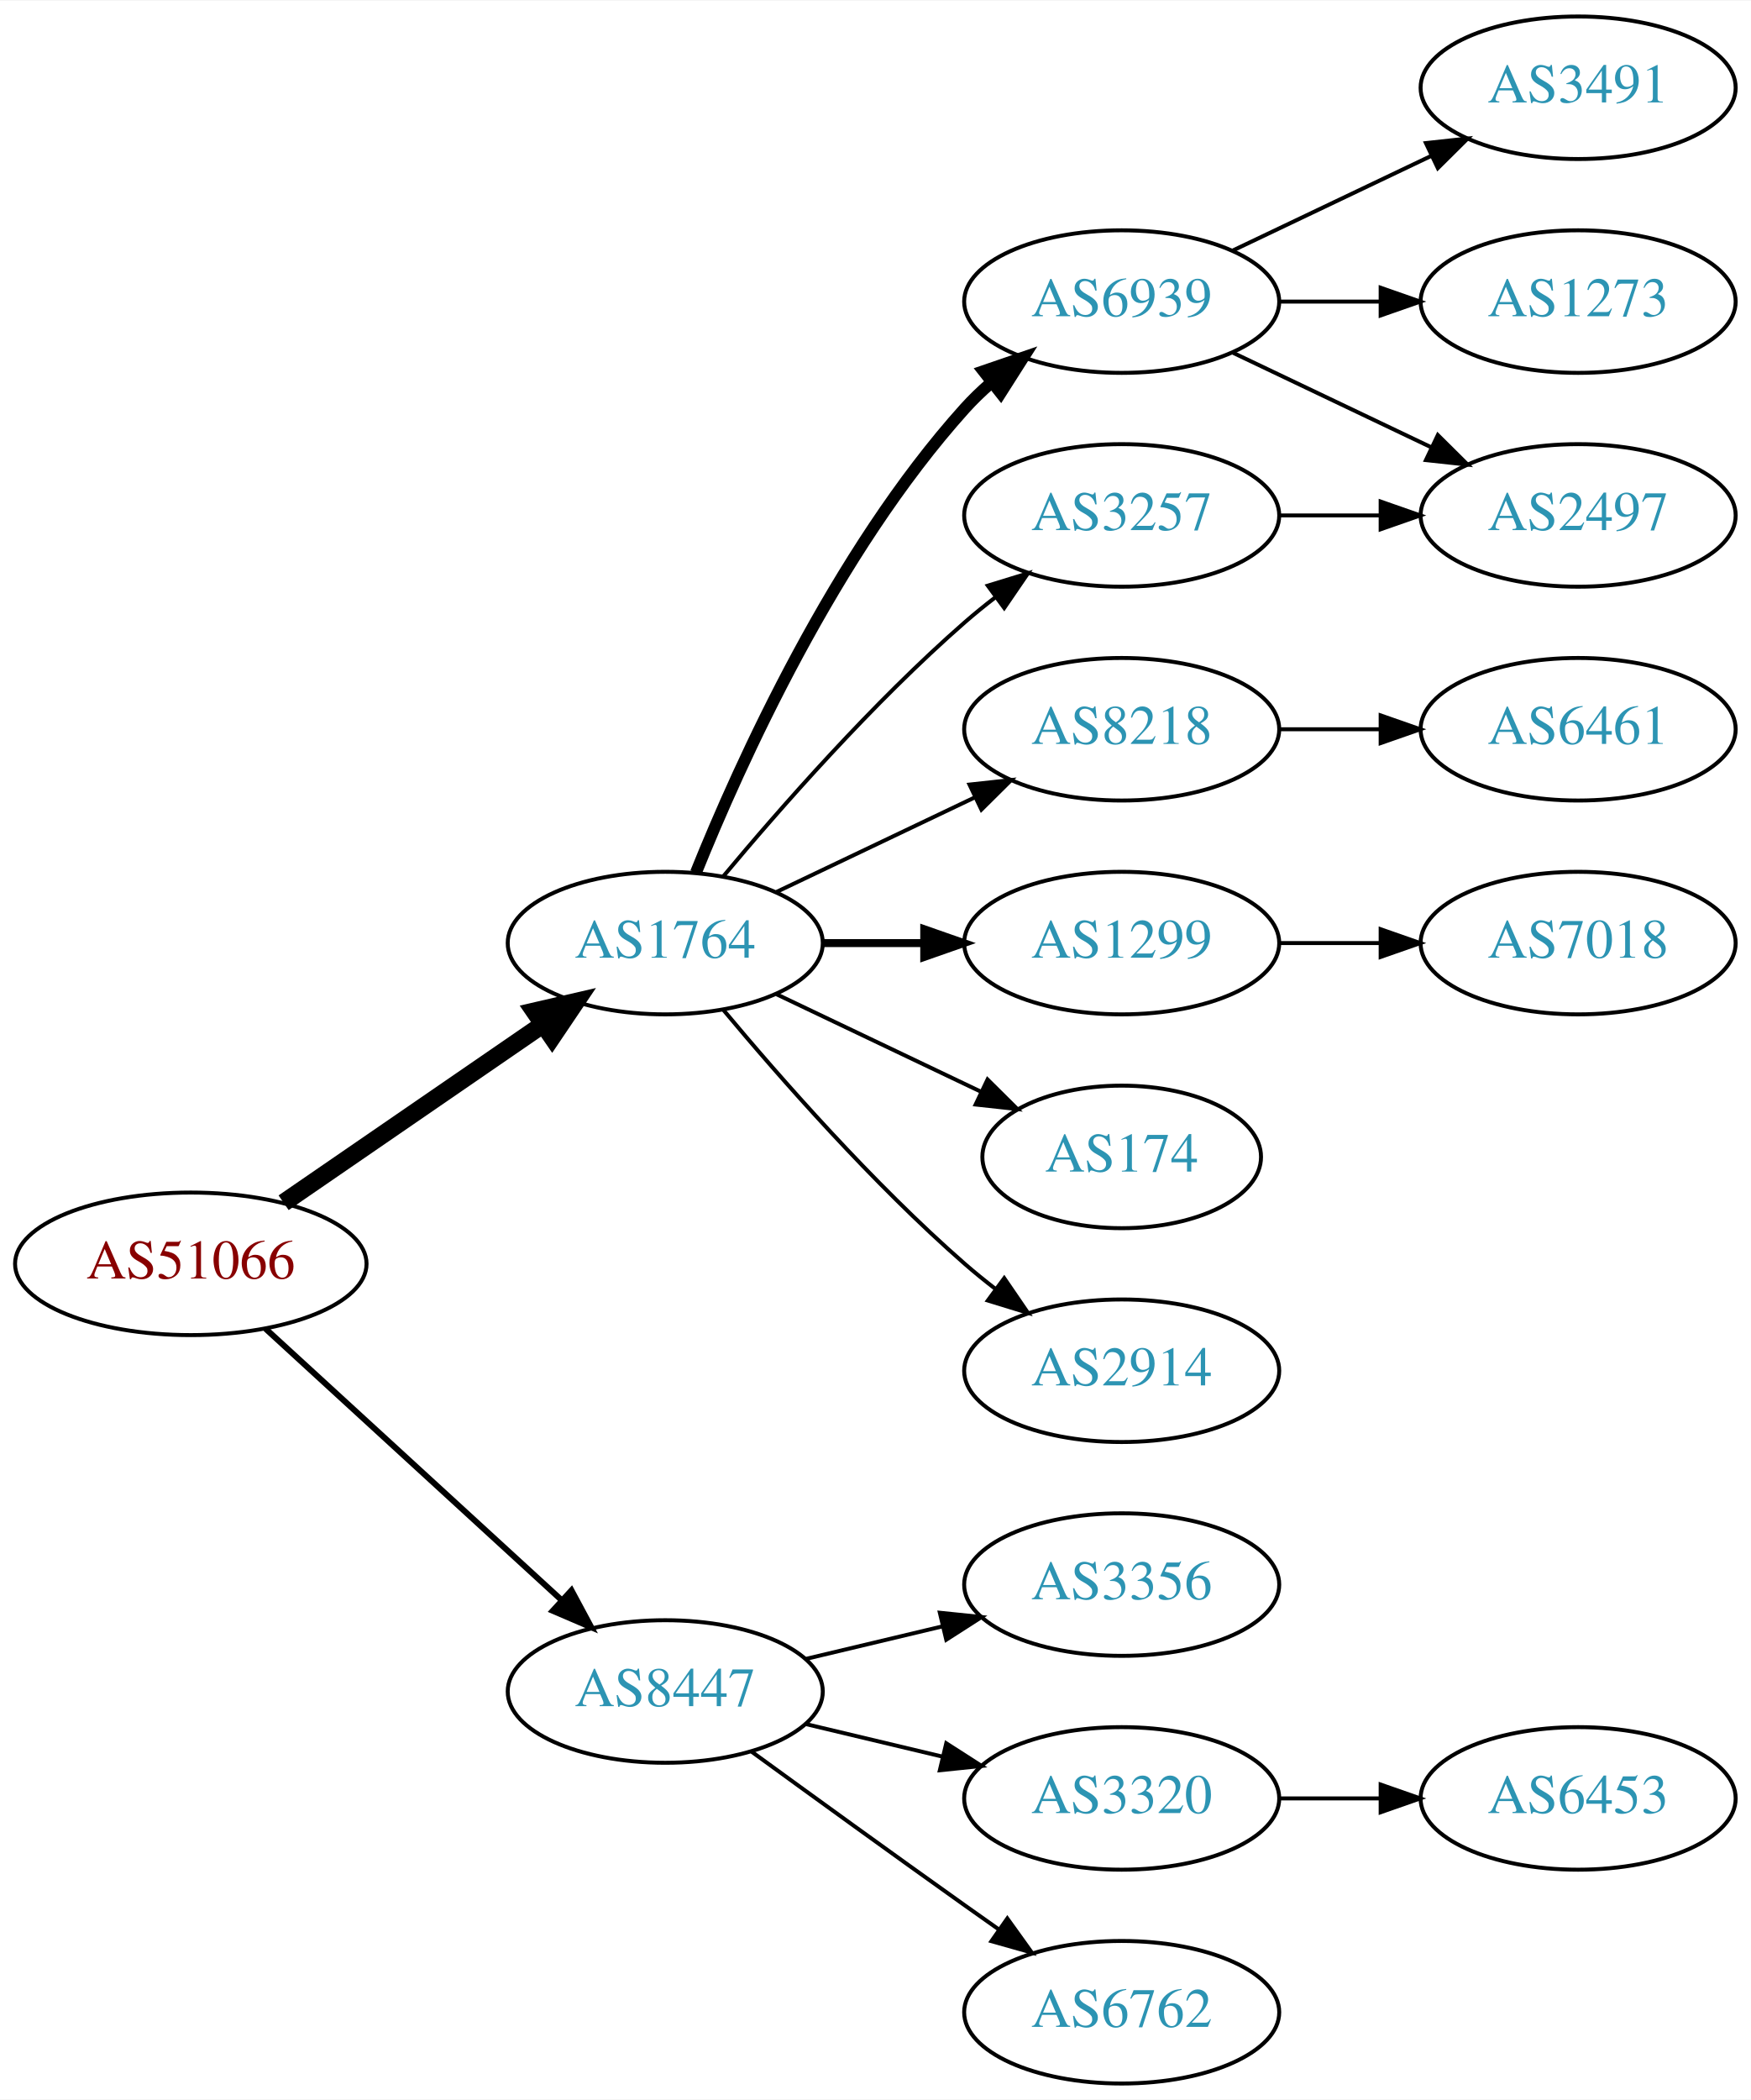
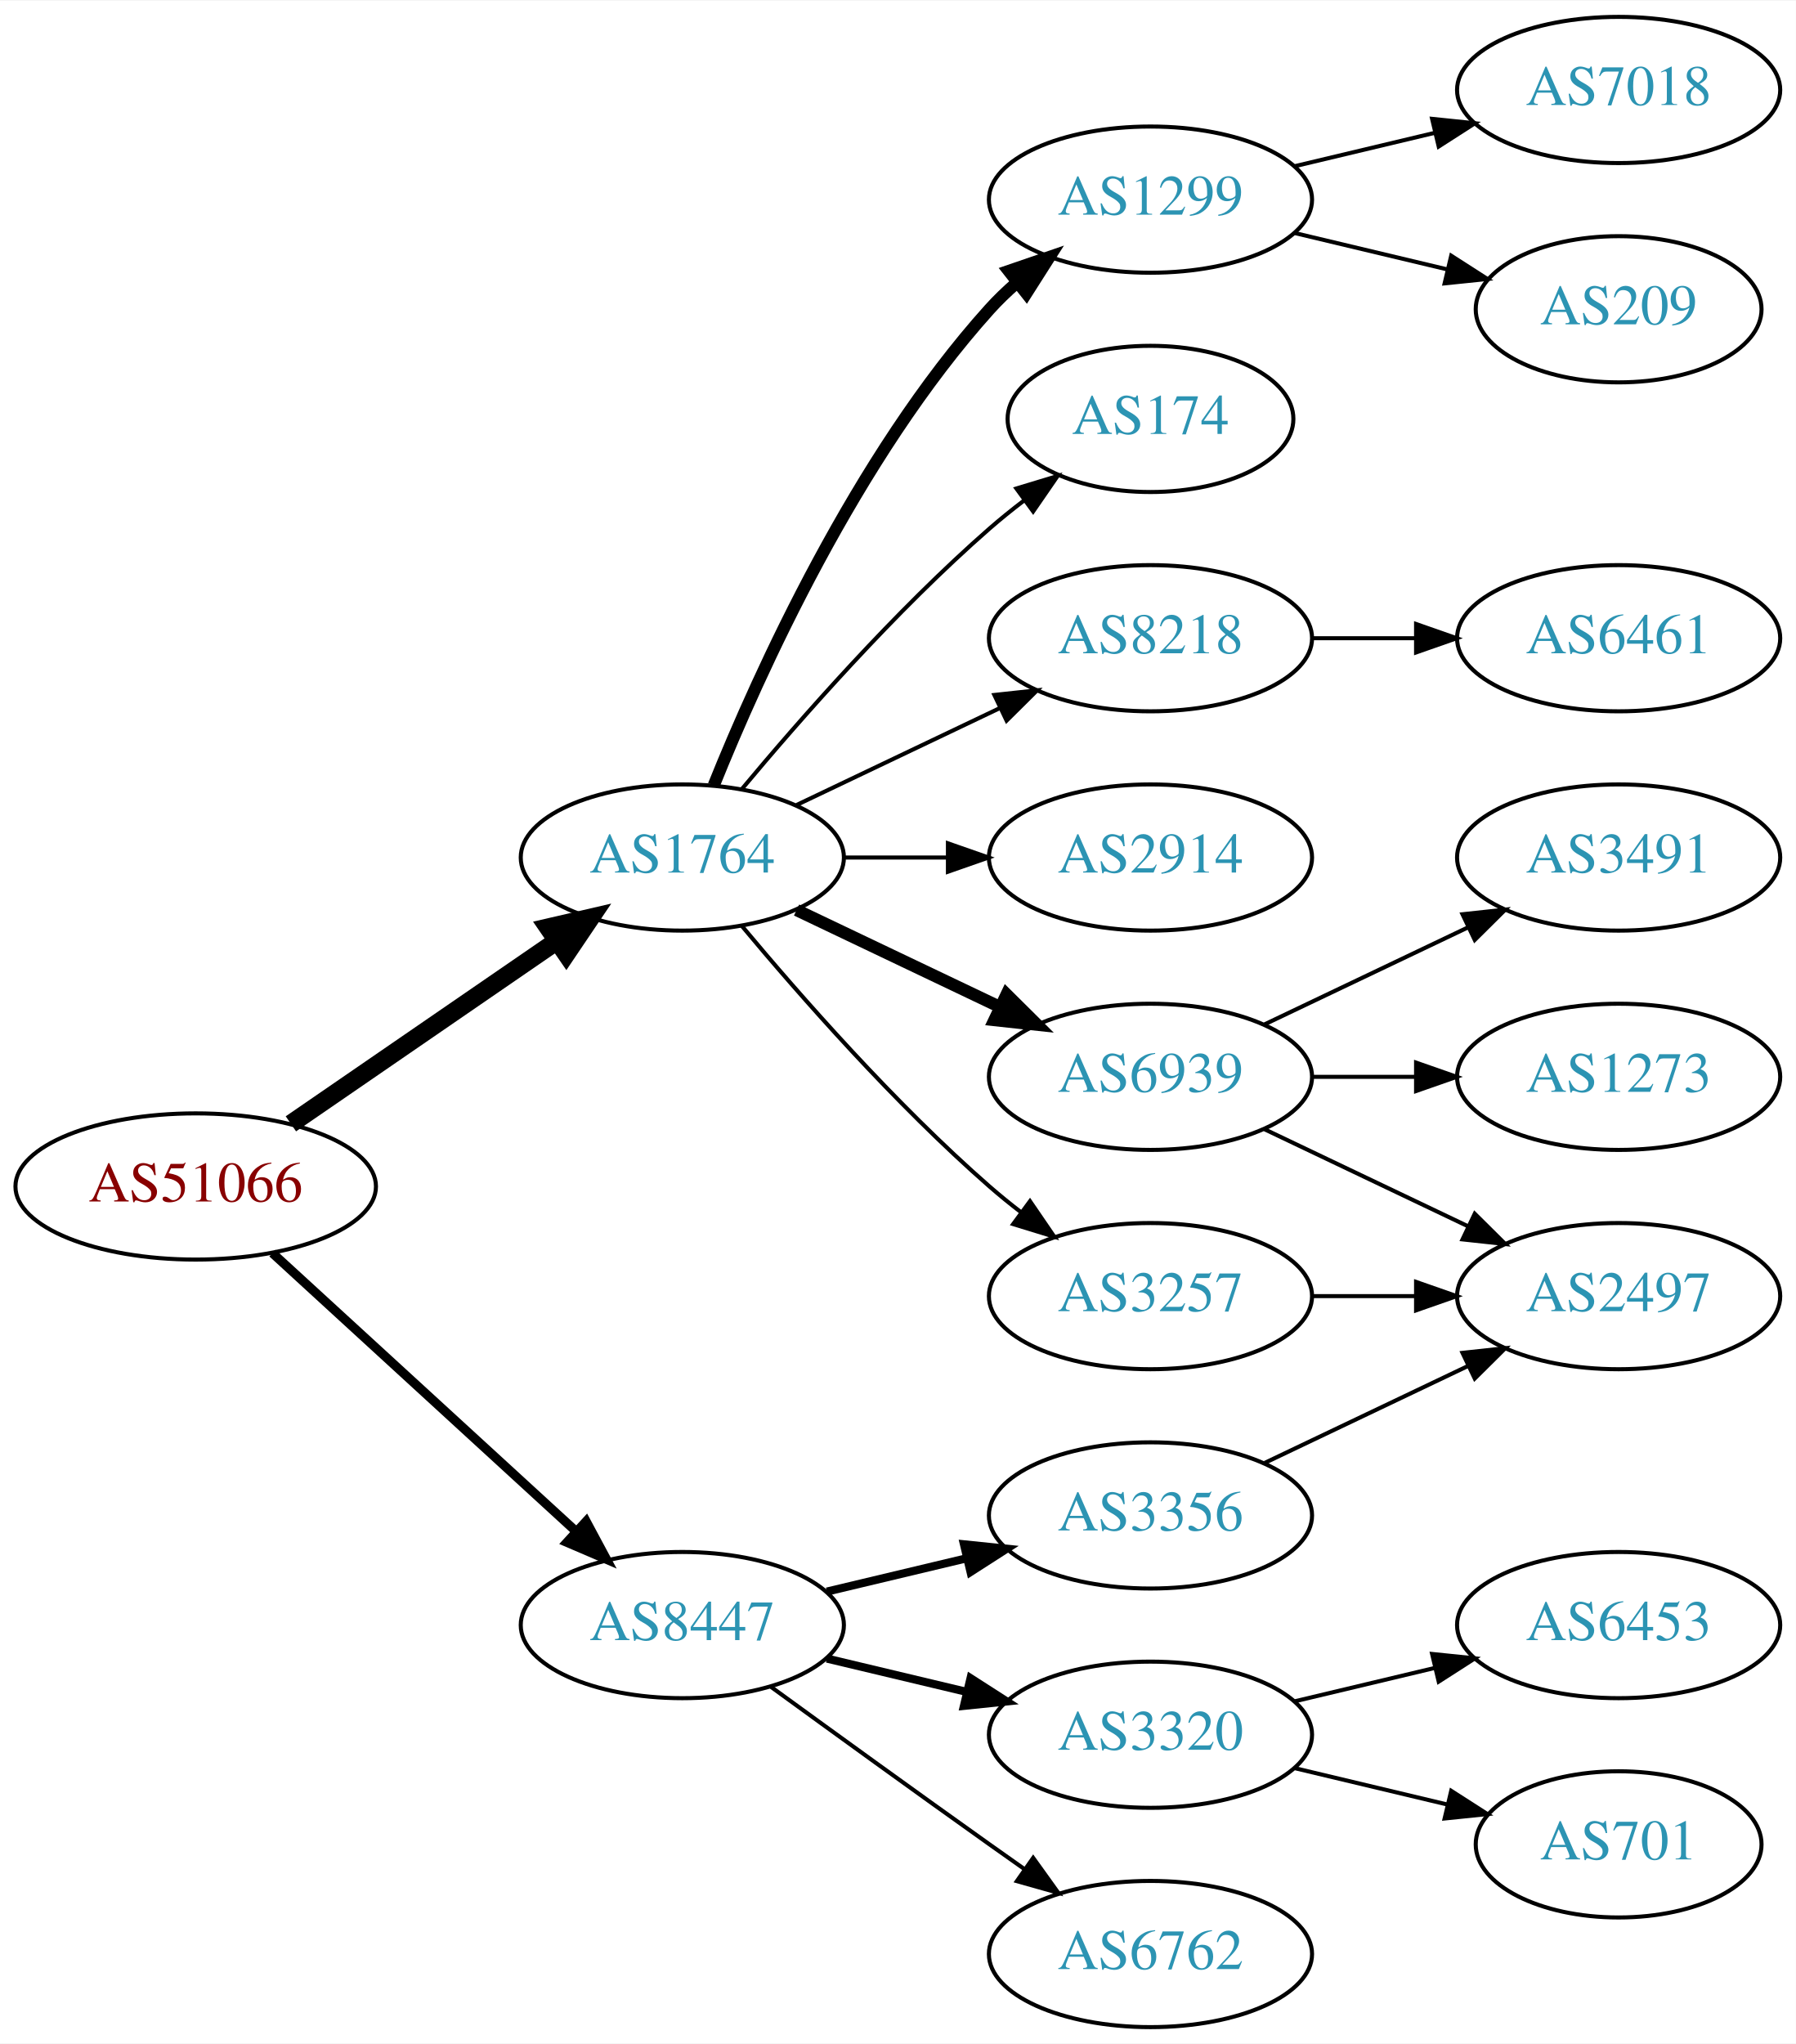
- <svg xmlns="http://www.w3.org/2000/svg" xmlns:xlink="http://www.w3.org/1999/xlink" width="442pt" height="530pt" viewBox="0.00 0.00 442.27 530.00">
-   <g id="graph0" class="graph" transform="scale(1 1) rotate(0) translate(4 526)">
-     <polygon fill="white" stroke="none" points="-4,4 -4,-526 438.271,-526 438.271,4 -4,4" />
+ <svg xmlns="http://www.w3.org/2000/svg" xmlns:xlink="http://www.w3.org/1999/xlink" width="442pt" height="503pt" viewBox="0.00 0.00 442.27 503.00">
+   <g id="graph0" class="graph" transform="scale(1 1) rotate(0) translate(4 499)">
+     <polygon fill="white" stroke="none" points="-4,4 -4,-499 438.271,-499 438.271,4 -4,4" />
    <g id="node1" class="node">
      <g id="a_node1">
        <a xlink:href="/asn/51066" xlink:title="AS51066 ~ AUSTROCONTROL-AS [AT]">
          <ellipse fill="#ffffff" stroke="black" cx="44.196" cy="-207" rx="44.393" ry="18" />
          <text text-anchor="middle" x="44.196" y="-203.3" font-family="Times,serif" font-size="14.00" fill="#880000">AS51066</text>
        </a>
      </g>
    </g>
    <g id="node2" class="node">
      <g id="a_node2">
        <a xlink:href="/asn/1764" xlink:title="AS1764 ~ NEXTLAYER-AS [AT]">
          <ellipse fill="#ffffff" stroke="black" cx="164.039" cy="-288" rx="39.794" ry="18" />
          <text text-anchor="middle" x="164.039" y="-284.3" font-family="Times,serif" font-size="14.00" fill="#2c94b3">AS1764</text>
        </a>
      </g>
    </g>
    <g id="edge1" class="edge">
      <path fill="none" stroke="black" stroke-width="4.5" d="M67.639,-222.426C86.22,-235.198 112.781,-253.455 133.161,-267.463" />
      <polygon fill="black" stroke="black" stroke-width="4.5" points="131.003,-270.758 141.475,-273.178 135.464,-264.269 131.003,-270.758" />
    </g>
    <g id="node3" class="node">
      <g id="a_node3">
        <a xlink:href="/asn/8447" xlink:title="AS8447 ~ A1 Telekom Austria AG [AT]">
          <ellipse fill="#ffffff" stroke="black" cx="164.039" cy="-99" rx="39.794" ry="18" />
          <text text-anchor="middle" x="164.039" y="-95.3" font-family="Times,serif" font-size="14.00" fill="#2c94b3">AS8447</text>
        </a>
      </g>
    </g>
    <g id="edge2" class="edge">
-       <path fill="none" stroke="black" stroke-width="1.5" d="M63.094,-190.597C83.022,-172.333 115.38,-142.678 137.857,-122.079" />
-       <polygon fill="black" stroke="black" stroke-width="1.5" points="140.351,-124.54 145.359,-115.203 135.622,-119.38 140.351,-124.54" />
+       <path fill="none" stroke="black" stroke-width="2.25" d="M63.094,-190.597C83.022,-172.333 115.38,-142.678 137.857,-122.079" />
+       <polygon fill="black" stroke="black" stroke-width="2.25" points="140.351,-124.54 145.359,-115.203 135.622,-119.38 140.351,-124.54" />
    </g>
    <g id="node4" class="node">
      <g id="a_node4">
+         <a xlink:href="/asn/2914" xlink:title="AS2914 ~ NTT America, Inc. [US]">
+           <ellipse fill="#ffffff" stroke="black" cx="279.332" cy="-288" rx="39.794" ry="18" />
+           <text text-anchor="middle" x="279.332" y="-284.3" font-family="Times,serif" font-size="14.00" fill="#2c94b3">AS2914</text>
+         </a>
+       </g>
+     </g>
+     <g id="edge3" class="edge">
+       <path fill="none" stroke="black" d="M203.711,-288C211.914,-288 220.678,-288 229.21,-288" />
+       <polygon fill="black" stroke="black" points="229.449,-291.5 239.449,-288 229.449,-284.5 229.449,-291.5" />
+     </g>
+     <g id="node5" class="node">
+       <g id="a_node5">
        <a xlink:href="/asn/6939" xlink:title="AS6939 ~ Hurricane Electric LLC [US]">
+           <ellipse fill="#ffffff" stroke="black" cx="279.332" cy="-234" rx="39.794" ry="18" />
+           <text text-anchor="middle" x="279.332" y="-230.3" font-family="Times,serif" font-size="14.00" fill="#2c94b3">AS6939</text>
+         </a>
+       </g>
+     </g>
+     <g id="edge4" class="edge">
+       <path fill="none" stroke="black" stroke-width="3" d="M192.175,-275.066C207.169,-267.919 225.99,-258.948 242.213,-251.215" />
+       <polygon fill="black" stroke="black" stroke-width="3" points="243.895,-254.291 251.417,-246.829 240.884,-247.972 243.895,-254.291" />
+     </g>
+     <g id="node6" class="node">
+       <g id="a_node6">
+         <a xlink:href="/asn/1299" xlink:title="AS1299 ~ Telia Carrier [EU]">
          <ellipse fill="#ffffff" stroke="black" cx="279.332" cy="-450" rx="39.794" ry="18" />
-           <text text-anchor="middle" x="279.332" y="-446.3" font-family="Times,serif" font-size="14.00" fill="#2c94b3">AS6939</text>
-         </a>
-       </g>
-     </g>
-     <g id="edge3" class="edge">
+           <text text-anchor="middle" x="279.332" y="-446.3" font-family="Times,serif" font-size="14.00" fill="#2c94b3">AS1299</text>
+         </a>
+       </g>
+     </g>
+     <g id="edge5" class="edge">
      <path fill="none" stroke="black" stroke-width="3" d="M171.786,-305.787C182.837,-333.243 206.891,-386.578 239.685,-423 241.688,-425.224 243.906,-427.363 246.239,-429.397" />
      <polygon fill="black" stroke="black" stroke-width="3" points="244.437,-432.433 254.458,-435.873 248.769,-426.935 244.437,-432.433" />
    </g>
-     <g id="node5" class="node">
-       <g id="a_node5">
+     <g id="node7" class="node">
+       <g id="a_node7">
+         <a xlink:href="/asn/3257" xlink:title="AS3257 ~ GTT [DE]">
+           <ellipse fill="#ffffff" stroke="black" cx="279.332" cy="-180" rx="39.794" ry="18" />
+           <text text-anchor="middle" x="279.332" y="-176.3" font-family="Times,serif" font-size="14.00" fill="#2c94b3">AS3257</text>
+         </a>
+       </g>
+     </g>
+     <g id="edge6" class="edge">
+       <path fill="none" stroke="black" d="M178.669,-271.183C192.951,-254.071 216.498,-227.255 239.685,-207 242.151,-204.846 244.789,-202.706 247.487,-200.628" />
+       <polygon fill="black" stroke="black" points="249.66,-203.375 255.641,-194.63 245.512,-197.736 249.66,-203.375" />
+     </g>
+     <g id="node8" class="node">
+       <g id="a_node8">
+         <a xlink:href="/asn/174" xlink:title="AS174 ~ Cogent Communications [US]">
+           <ellipse fill="#ffffff" stroke="black" cx="279.332" cy="-396" rx="35.194" ry="18" />
+           <text text-anchor="middle" x="279.332" y="-392.3" font-family="Times,serif" font-size="14.00" fill="#2c94b3">AS174</text>
+         </a>
+       </g>
+     </g>
+     <g id="edge7" class="edge">
+       <path fill="none" stroke="black" d="M178.669,-304.817C192.951,-321.929 216.498,-348.745 239.685,-369 242.355,-371.332 245.228,-373.648 248.158,-375.886" />
+       <polygon fill="black" stroke="black" points="246.309,-378.87 256.449,-381.939 250.436,-373.216 246.309,-378.87" />
+     </g>
+     <g id="node9" class="node">
+       <g id="a_node9">
        <a xlink:href="/asn/8218" xlink:title="AS8218 ~ legacy Neotelecoms [FR]">
          <ellipse fill="#ffffff" stroke="black" cx="279.332" cy="-342" rx="39.794" ry="18" />
          <text text-anchor="middle" x="279.332" y="-338.3" font-family="Times,serif" font-size="14.00" fill="#2c94b3">AS8218</text>
        </a>
      </g>
    </g>
-     <g id="edge4" class="edge">
+     <g id="edge8" class="edge">
      <path fill="none" stroke="black" d="M192.175,-300.934C207.169,-308.081 225.99,-317.052 242.213,-324.785" />
      <polygon fill="black" stroke="black" points="240.884,-328.028 251.417,-329.171 243.895,-321.709 240.884,-328.028" />
    </g>
-     <g id="node6" class="node">
-       <g id="a_node6">
-         <a xlink:href="/asn/1299" xlink:title="AS1299 ~ Telia Carrier [EU]">
-           <ellipse fill="#ffffff" stroke="black" cx="279.332" cy="-288" rx="39.794" ry="18" />
-           <text text-anchor="middle" x="279.332" y="-284.3" font-family="Times,serif" font-size="14.00" fill="#2c94b3">AS1299</text>
-         </a>
-       </g>
-     </g>
-     <g id="edge5" class="edge">
-       <path fill="none" stroke="black" stroke-width="2" d="M203.711,-288C211.914,-288 220.678,-288 229.21,-288" />
-       <polygon fill="black" stroke="black" stroke-width="2" points="229.449,-291.5 239.449,-288 229.449,-284.5 229.449,-291.5" />
-     </g>
-     <g id="node7" class="node">
-       <g id="a_node7">
-         <a xlink:href="/asn/3257" xlink:title="AS3257 ~ GTT [DE]">
-           <ellipse fill="#ffffff" stroke="black" cx="279.332" cy="-396" rx="39.794" ry="18" />
-           <text text-anchor="middle" x="279.332" y="-392.3" font-family="Times,serif" font-size="14.00" fill="#2c94b3">AS3257</text>
-         </a>
-       </g>
-     </g>
-     <g id="edge6" class="edge">
-       <path fill="none" stroke="black" d="M178.669,-304.817C192.951,-321.929 216.498,-348.745 239.685,-369 242.151,-371.154 244.789,-373.294 247.487,-375.372" />
-       <polygon fill="black" stroke="black" points="245.512,-378.264 255.641,-381.37 249.66,-372.625 245.512,-378.264" />
-     </g>
-     <g id="node8" class="node">
-       <g id="a_node8">
-         <a xlink:href="/asn/174" xlink:title="AS174 ~ Cogent Communications [US]">
-           <ellipse fill="#ffffff" stroke="black" cx="279.332" cy="-234" rx="35.194" ry="18" />
-           <text text-anchor="middle" x="279.332" y="-230.3" font-family="Times,serif" font-size="14.00" fill="#2c94b3">AS174</text>
-         </a>
-       </g>
-     </g>
-     <g id="edge7" class="edge">
-       <path fill="none" stroke="black" d="M192.175,-275.066C207.607,-267.71 227.092,-258.423 243.628,-250.541" />
-       <polygon fill="black" stroke="black" points="245.448,-253.551 252.969,-246.089 242.436,-247.232 245.448,-253.551" />
-     </g>
-     <g id="node9" class="node">
-       <g id="a_node9">
-         <a xlink:href="/asn/2914" xlink:title="AS2914 ~ NTT America, Inc. [US]">
-           <ellipse fill="#ffffff" stroke="black" cx="279.332" cy="-180" rx="39.794" ry="18" />
-           <text text-anchor="middle" x="279.332" y="-176.3" font-family="Times,serif" font-size="14.00" fill="#2c94b3">AS2914</text>
-         </a>
-       </g>
-     </g>
-     <g id="edge8" class="edge">
-       <path fill="none" stroke="black" d="M178.669,-271.183C192.951,-254.071 216.498,-227.255 239.685,-207 242.151,-204.846 244.789,-202.706 247.487,-200.628" />
-       <polygon fill="black" stroke="black" points="249.66,-203.375 255.641,-194.63 245.512,-197.736 249.66,-203.375" />
-     </g>
-     <g id="node15" class="node">
-       <g id="a_node15">
+     <g id="node16" class="node">
+       <g id="a_node16">
        <a xlink:href="/asn/3356" xlink:title="AS3356 ~ Level 3 Parent, LLC [US]">
          <ellipse fill="#ffffff" stroke="black" cx="279.332" cy="-126" rx="39.794" ry="18" />
          <text text-anchor="middle" x="279.332" y="-122.3" font-family="Times,serif" font-size="14.00" fill="#2c94b3">AS3356</text>
        </a>
      </g>
    </g>
-     <g id="edge15" class="edge">
-       <path fill="none" stroke="black" d="M199.646,-107.248C210.517,-109.838 222.671,-112.735 234.114,-115.462" />
-       <polygon fill="black" stroke="black" points="233.397,-118.889 243.936,-117.803 235.02,-112.08 233.397,-118.889" />
-     </g>
-     <g id="node16" class="node">
-       <g id="a_node16">
+     <g id="edge16" class="edge">
+       <path fill="none" stroke="black" stroke-width="2" d="M199.646,-107.248C210.517,-109.838 222.671,-112.735 234.114,-115.462" />
+       <polygon fill="black" stroke="black" stroke-width="2" points="233.397,-118.889 243.936,-117.803 235.02,-112.08 233.397,-118.889" />
+     </g>
+     <g id="node17" class="node">
+       <g id="a_node17">
        <a xlink:href="/asn/3320" xlink:title="AS3320 ~ DTAG [DE]">
          <ellipse fill="#ffffff" stroke="black" cx="279.332" cy="-72" rx="39.794" ry="18" />
          <text text-anchor="middle" x="279.332" y="-68.3" font-family="Times,serif" font-size="14.00" fill="#2c94b3">AS3320</text>
        </a>
      </g>
    </g>
-     <g id="edge16" class="edge">
-       <path fill="none" stroke="black" d="M199.646,-90.752C210.517,-88.162 222.671,-85.265 234.114,-82.538" />
-       <polygon fill="black" stroke="black" points="235.02,-85.92 243.936,-80.197 233.397,-79.111 235.02,-85.92" />
-     </g>
-     <g id="node17" class="node">
-       <g id="a_node17">
+     <g id="edge17" class="edge">
+       <path fill="none" stroke="black" stroke-width="2" d="M199.646,-90.752C210.517,-88.162 222.671,-85.265 234.114,-82.538" />
+       <polygon fill="black" stroke="black" stroke-width="2" points="235.02,-85.92 243.936,-80.197 233.397,-79.111 235.02,-85.92" />
+     </g>
+     <g id="node18" class="node">
+       <g id="a_node18">
        <a xlink:href="/asn/6762" xlink:title="AS6762 ~ TELECOM ITALIA SPARKLE S.p.A. [IT]">
          <ellipse fill="#ffffff" stroke="black" cx="279.332" cy="-18" rx="39.794" ry="18" />
          <text text-anchor="middle" x="279.332" y="-14.3" font-family="Times,serif" font-size="14.00" fill="#2c94b3">AS6762</text>
        </a>
      </g>
    </g>
-     <g id="edge17" class="edge">
+     <g id="edge18" class="edge">
      <path fill="none" stroke="black" d="M185.887,-83.778C200.821,-72.909 221.435,-57.975 239.685,-45 242.506,-42.995 245.449,-40.915 248.397,-38.841" />
      <polygon fill="black" stroke="black" points="250.443,-41.681 256.621,-33.074 246.424,-35.95 250.443,-41.681" />
    </g>
    <g id="node10" class="node">
      <g id="a_node10">
-         <a xlink:href="/asn/3491" xlink:title="AS3491 ~ PCCW Global, Inc. [US]">
-           <ellipse fill="#ffffff" stroke="black" cx="394.625" cy="-504" rx="39.794" ry="18" />
-           <text text-anchor="middle" x="394.625" y="-500.3" font-family="Times,serif" font-size="14.00" fill="#2c94b3">AS3491</text>
+         <a xlink:href="/asn/2497" xlink:title="AS2497 ~ Internet Initiative Japan Inc. [JP]">
+           <ellipse fill="#ffffff" stroke="black" cx="394.625" cy="-180" rx="39.794" ry="18" />
+           <text text-anchor="middle" x="394.625" y="-176.3" font-family="Times,serif" font-size="14.00" fill="#2c94b3">AS2497</text>
        </a>
      </g>
    </g>
    <g id="edge9" class="edge">
-       <path fill="none" stroke="black" d="M307.468,-462.934C322.462,-470.081 341.283,-479.052 357.506,-486.785" />
-       <polygon fill="black" stroke="black" points="356.177,-490.028 366.71,-491.171 359.188,-483.709 356.177,-490.028" />
+       <path fill="none" stroke="black" d="M307.468,-221.066C322.462,-213.919 341.283,-204.948 357.506,-197.215" />
+       <polygon fill="black" stroke="black" points="359.188,-200.291 366.71,-192.829 356.177,-193.972 359.188,-200.291" />
    </g>
    <g id="node11" class="node">
      <g id="a_node11">
-         <a xlink:href="/asn/2497" xlink:title="AS2497 ~ Internet Initiative Japan Inc. [JP]">
-           <ellipse fill="#ffffff" stroke="black" cx="394.625" cy="-396" rx="39.794" ry="18" />
-           <text text-anchor="middle" x="394.625" y="-392.3" font-family="Times,serif" font-size="14.00" fill="#2c94b3">AS2497</text>
+         <a xlink:href="/asn/3491" xlink:title="AS3491 ~ PCCW Global, Inc. [US]">
+           <ellipse fill="#ffffff" stroke="black" cx="394.625" cy="-288" rx="39.794" ry="18" />
+           <text text-anchor="middle" x="394.625" y="-284.3" font-family="Times,serif" font-size="14.00" fill="#2c94b3">AS3491</text>
        </a>
      </g>
    </g>
    <g id="edge10" class="edge">
-       <path fill="none" stroke="black" d="M307.468,-437.066C322.462,-429.919 341.283,-420.948 357.506,-413.215" />
-       <polygon fill="black" stroke="black" points="359.188,-416.291 366.71,-408.829 356.177,-409.972 359.188,-416.291" />
+       <path fill="none" stroke="black" d="M307.468,-246.934C322.462,-254.081 341.283,-263.052 357.506,-270.785" />
+       <polygon fill="black" stroke="black" points="356.177,-274.028 366.71,-275.171 359.188,-267.709 356.177,-274.028" />
    </g>
    <g id="node12" class="node">
      <g id="a_node12">
        <a xlink:href="/asn/1273" xlink:title="AS1273 ~ Vodafone Group PLC [EU]">
-           <ellipse fill="#ffffff" stroke="black" cx="394.625" cy="-450" rx="39.794" ry="18" />
-           <text text-anchor="middle" x="394.625" y="-446.3" font-family="Times,serif" font-size="14.00" fill="#2c94b3">AS1273</text>
+           <ellipse fill="#ffffff" stroke="black" cx="394.625" cy="-234" rx="39.794" ry="18" />
+           <text text-anchor="middle" x="394.625" y="-230.3" font-family="Times,serif" font-size="14.00" fill="#2c94b3">AS1273</text>
        </a>
      </g>
    </g>
    <g id="edge11" class="edge">
-       <path fill="none" stroke="black" d="M319.004,-450C327.207,-450 335.971,-450 344.503,-450" />
-       <polygon fill="black" stroke="black" points="344.742,-453.5 354.742,-450 344.742,-446.5 344.742,-453.5" />
+       <path fill="none" stroke="black" d="M319.004,-234C327.207,-234 335.971,-234 344.503,-234" />
+       <polygon fill="black" stroke="black" points="344.742,-237.5 354.742,-234 344.742,-230.5 344.742,-237.5" />
    </g>
    <g id="node13" class="node">
      <g id="a_node13">
+         <a xlink:href="/asn/7018" xlink:title="AS7018 ~ AT&amp;T Services, Inc. [US]">
+           <ellipse fill="#ffffff" stroke="black" cx="394.625" cy="-477" rx="39.794" ry="18" />
+           <text text-anchor="middle" x="394.625" y="-473.3" font-family="Times,serif" font-size="14.00" fill="#2c94b3">AS7018</text>
+         </a>
+       </g>
+     </g>
+     <g id="edge12" class="edge">
+       <path fill="none" stroke="black" d="M314.939,-458.248C325.81,-460.838 337.964,-463.735 349.407,-466.462" />
+       <polygon fill="black" stroke="black" points="348.69,-469.889 359.229,-468.803 350.313,-463.08 348.69,-469.889" />
+     </g>
+     <g id="node14" class="node">
+       <g id="a_node14">
+         <a xlink:href="/asn/209" xlink:title="AS209 ~ CenturyLink Communications, LLC [US]">
+           <ellipse fill="#ffffff" stroke="black" cx="394.625" cy="-423" rx="35.194" ry="18" />
+           <text text-anchor="middle" x="394.625" y="-419.3" font-family="Times,serif" font-size="14.00" fill="#2c94b3">AS209</text>
+         </a>
+       </g>
+     </g>
+     <g id="edge13" class="edge">
+       <path fill="none" stroke="black" d="M314.939,-441.752C326.733,-438.942 340.038,-435.771 352.306,-432.847" />
+       <polygon fill="black" stroke="black" points="353.394,-436.186 362.311,-430.463 351.772,-429.376 353.394,-436.186" />
+     </g>
+     <g id="edge14" class="edge">
+       <path fill="none" stroke="black" d="M319.004,-180C327.207,-180 335.971,-180 344.503,-180" />
+       <polygon fill="black" stroke="black" points="344.742,-183.5 354.742,-180 344.742,-176.5 344.742,-183.5" />
+     </g>
+     <g id="node15" class="node">
+       <g id="a_node15">
        <a xlink:href="/asn/6461" xlink:title="AS6461 ~ ZAYO-6461 [US]">
          <ellipse fill="#ffffff" stroke="black" cx="394.625" cy="-342" rx="39.794" ry="18" />
          <text text-anchor="middle" x="394.625" y="-338.3" font-family="Times,serif" font-size="14.00" fill="#2c94b3">AS6461</text>
        </a>
      </g>
    </g>
-     <g id="edge12" class="edge">
+     <g id="edge15" class="edge">
      <path fill="none" stroke="black" d="M319.004,-342C327.207,-342 335.971,-342 344.503,-342" />
      <polygon fill="black" stroke="black" points="344.742,-345.5 354.742,-342 344.742,-338.5 344.742,-345.5" />
    </g>
-     <g id="node14" class="node">
-       <g id="a_node14">
-         <a xlink:href="/asn/7018" xlink:title="AS7018 ~ AT&amp;T Services, Inc. [US]">
-           <ellipse fill="#ffffff" stroke="black" cx="394.625" cy="-288" rx="39.794" ry="18" />
-           <text text-anchor="middle" x="394.625" y="-284.3" font-family="Times,serif" font-size="14.00" fill="#2c94b3">AS7018</text>
-         </a>
-       </g>
-     </g>
-     <g id="edge13" class="edge">
-       <path fill="none" stroke="black" d="M319.004,-288C327.207,-288 335.971,-288 344.503,-288" />
-       <polygon fill="black" stroke="black" points="344.742,-291.5 354.742,-288 344.742,-284.5 344.742,-291.5" />
-     </g>
-     <g id="edge14" class="edge">
-       <path fill="none" stroke="black" d="M319.004,-396C327.207,-396 335.971,-396 344.503,-396" />
-       <polygon fill="black" stroke="black" points="344.742,-399.5 354.742,-396 344.742,-392.5 344.742,-399.5" />
-     </g>
-     <g id="node18" class="node">
-       <g id="a_node18">
+     <g id="edge21" class="edge">
+       <path fill="none" stroke="black" d="M307.468,-138.934C322.462,-146.081 341.283,-155.052 357.506,-162.785" />
+       <polygon fill="black" stroke="black" points="356.177,-166.028 366.71,-167.171 359.188,-159.709 356.177,-166.028" />
+     </g>
+     <g id="node19" class="node">
+       <g id="a_node19">
        <a xlink:href="/asn/6453" xlink:title="AS6453 ~ TATA COMMUNICATIONS (AMERICA) INC [US]">
-           <ellipse fill="#ffffff" stroke="black" cx="394.625" cy="-72" rx="39.794" ry="18" />
-           <text text-anchor="middle" x="394.625" y="-68.3" font-family="Times,serif" font-size="14.00" fill="#2c94b3">AS6453</text>
-         </a>
-       </g>
-     </g>
-     <g id="edge18" class="edge">
-       <path fill="none" stroke="black" d="M319.004,-72C327.207,-72 335.971,-72 344.503,-72" />
-       <polygon fill="black" stroke="black" points="344.742,-75.5 354.742,-72 344.742,-68.5 344.742,-75.5" />
+           <ellipse fill="#ffffff" stroke="black" cx="394.625" cy="-99" rx="39.794" ry="18" />
+           <text text-anchor="middle" x="394.625" y="-95.3" font-family="Times,serif" font-size="14.00" fill="#2c94b3">AS6453</text>
+         </a>
+       </g>
+     </g>
+     <g id="edge19" class="edge">
+       <path fill="none" stroke="black" d="M314.939,-80.248C325.81,-82.838 337.964,-85.735 349.407,-88.462" />
+       <polygon fill="black" stroke="black" points="348.69,-91.889 359.229,-90.803 350.313,-85.08 348.69,-91.889" />
+     </g>
+     <g id="node20" class="node">
+       <g id="a_node20">
+         <a xlink:href="/asn/701" xlink:title="AS701 ~ UUNET [US]">
+           <ellipse fill="#ffffff" stroke="black" cx="394.625" cy="-45" rx="35.194" ry="18" />
+           <text text-anchor="middle" x="394.625" y="-41.3" font-family="Times,serif" font-size="14.00" fill="#2c94b3">AS701</text>
+         </a>
+       </g>
+     </g>
+     <g id="edge20" class="edge">
+       <path fill="none" stroke="black" d="M314.939,-63.752C326.733,-60.941 340.038,-57.771 352.306,-54.847" />
+       <polygon fill="black" stroke="black" points="353.394,-58.186 362.311,-52.463 351.772,-51.377 353.394,-58.186" />
    </g>
  </g>
</svg>
